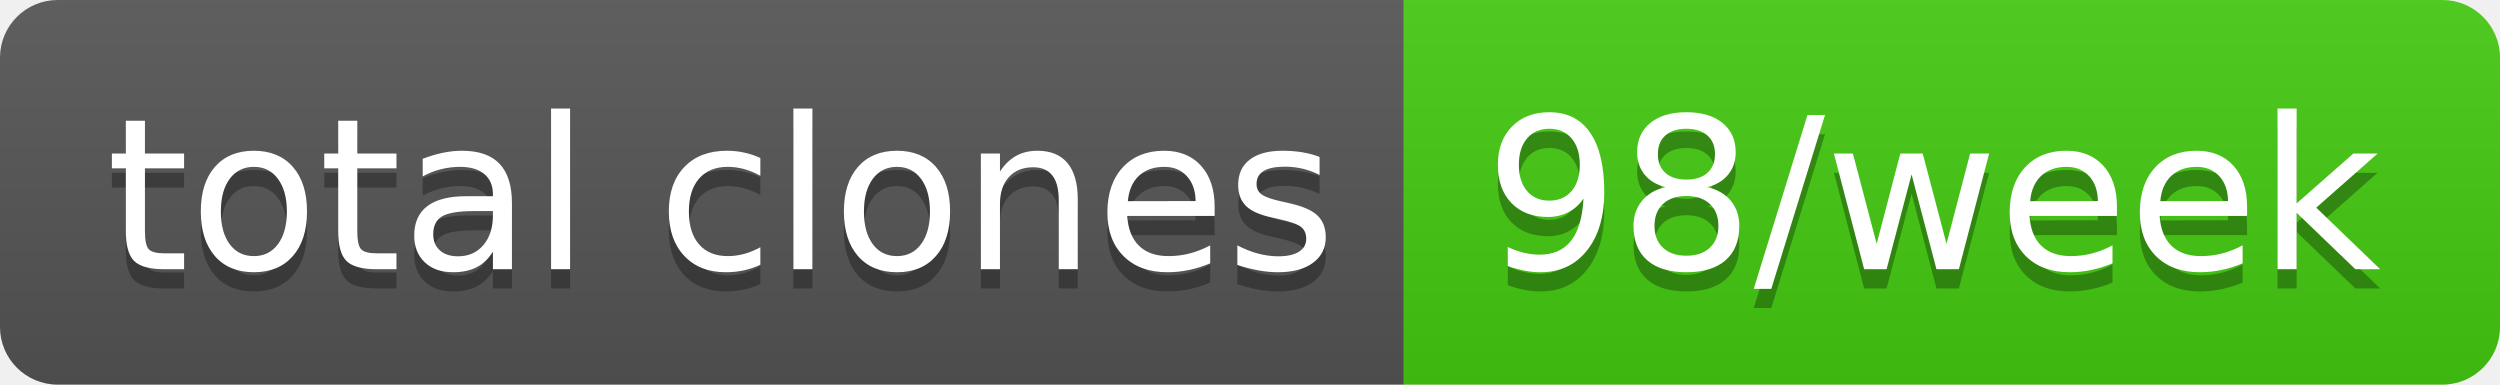
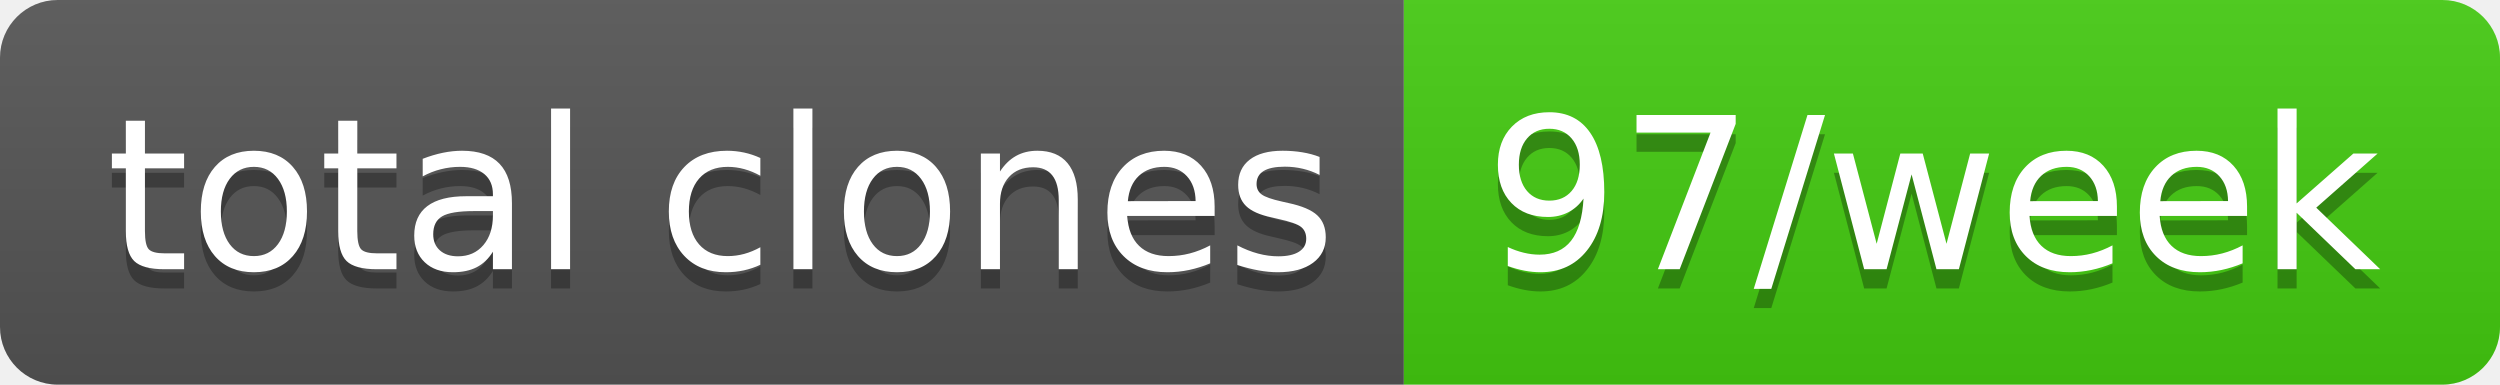
- <svg xmlns="http://www.w3.org/2000/svg" width="130" height="20" role="img" aria-label="total clones: 98/week">
+ <svg xmlns="http://www.w3.org/2000/svg" width="130" height="20" role="img" aria-label="total clones: 97/week">
  <linearGradient id="s" x2="0" y2="100%">
    <stop offset="0" stop-color="#bbb" stop-opacity=".1" />
    <stop offset="1" stop-opacity=".1" />
  </linearGradient>
  <clipPath id="r">
    <rect width="130" height="20" rx="3" fill="#fff" />
  </clipPath>
  <g clip-path="url(#r)">
    <rect width="73" height="20" fill="#555" />
    <rect x="73" width="57" height="20" fill="#4c1" />
    <rect width="130" height="20" fill="url(#s)" />
  </g>
  <g fill="#fff" text-anchor="middle" font-family="Verdana,Geneva,DejaVu Sans,sans-serif" text-rendering="geometricPrecision" font-size="110">
    <text aria-hidden="true" x="375" y="150" fill="#010101" fill-opacity=".3" transform="scale(.1)" textLength="630">total clones</text>
    <text x="375" y="140" transform="scale(.1)" fill="#fff" textLength="630">total clones</text>
-     <text aria-hidden="true" x="1005" y="150" fill="#010101" fill-opacity=".3" transform="scale(.1)" textLength="470">98/week</text>
-     <text x="1005" y="140" transform="scale(.1)" fill="#fff" textLength="470">98/week</text>
+     <text aria-hidden="true" x="1005" y="150" fill="#010101" fill-opacity=".3" transform="scale(.1)" textLength="470">97/week</text>
+     <text x="1005" y="140" transform="scale(.1)" fill="#fff" textLength="470">97/week</text>
  </g>
</svg>
